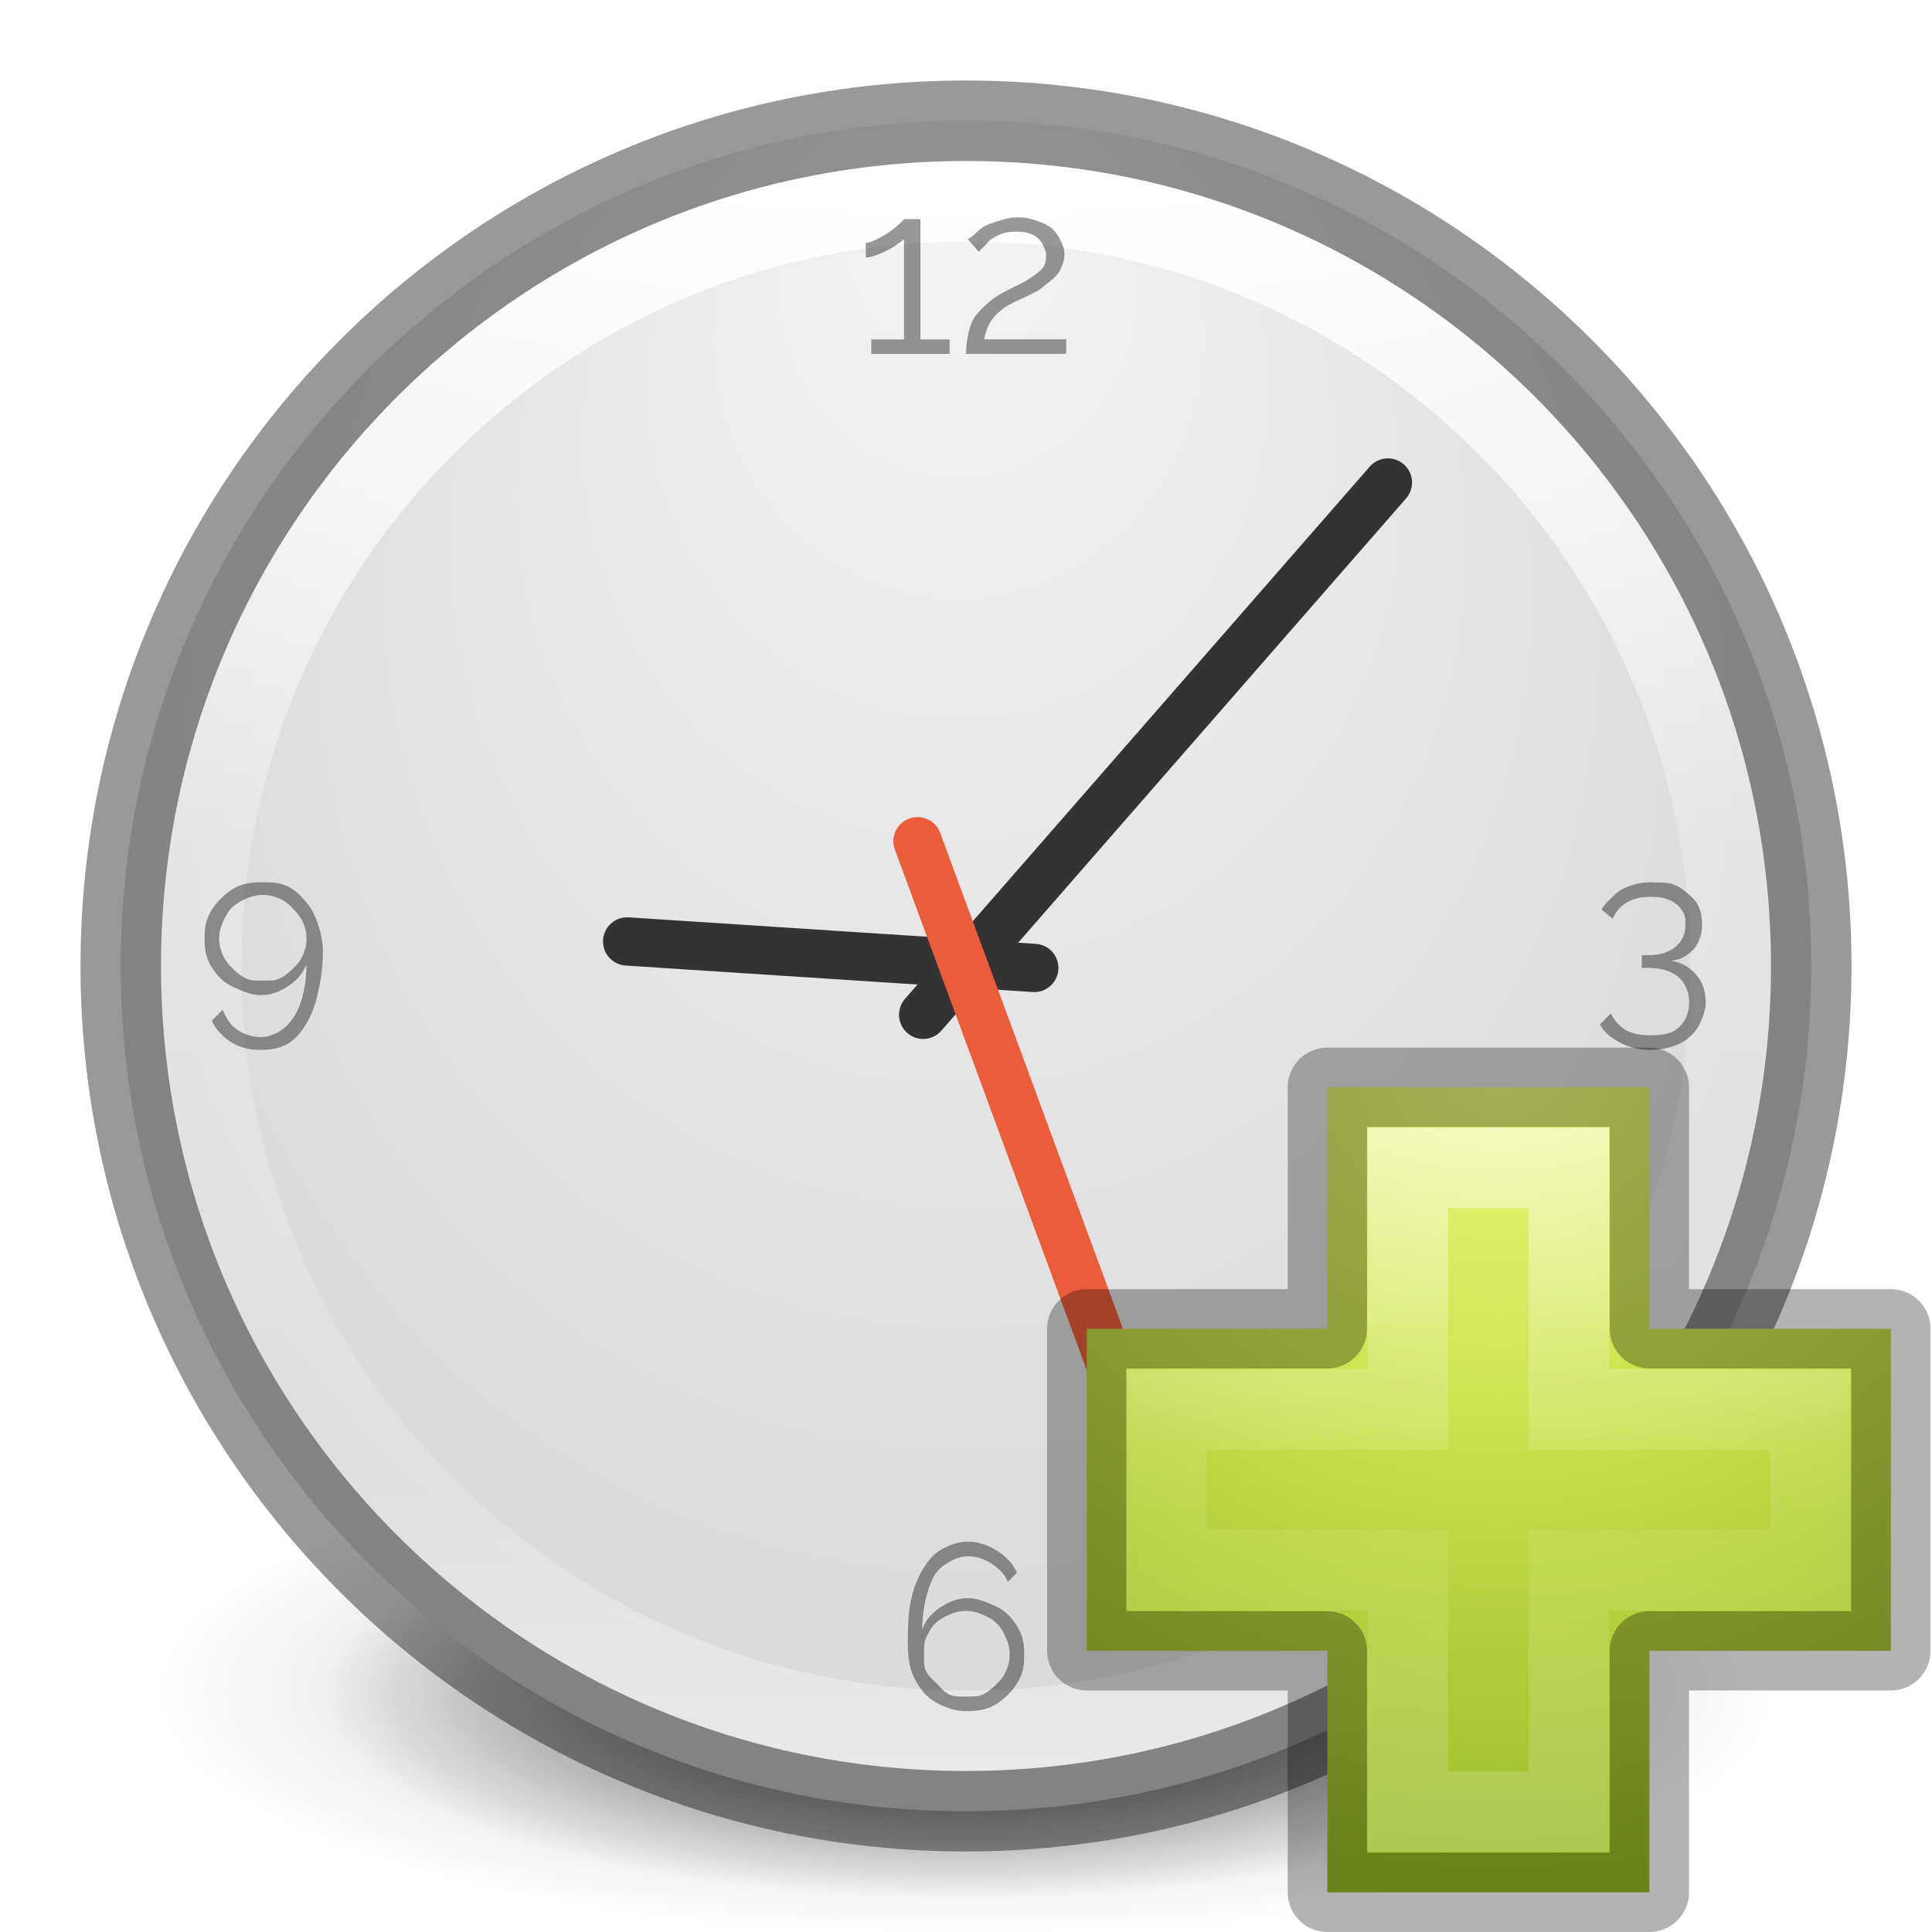
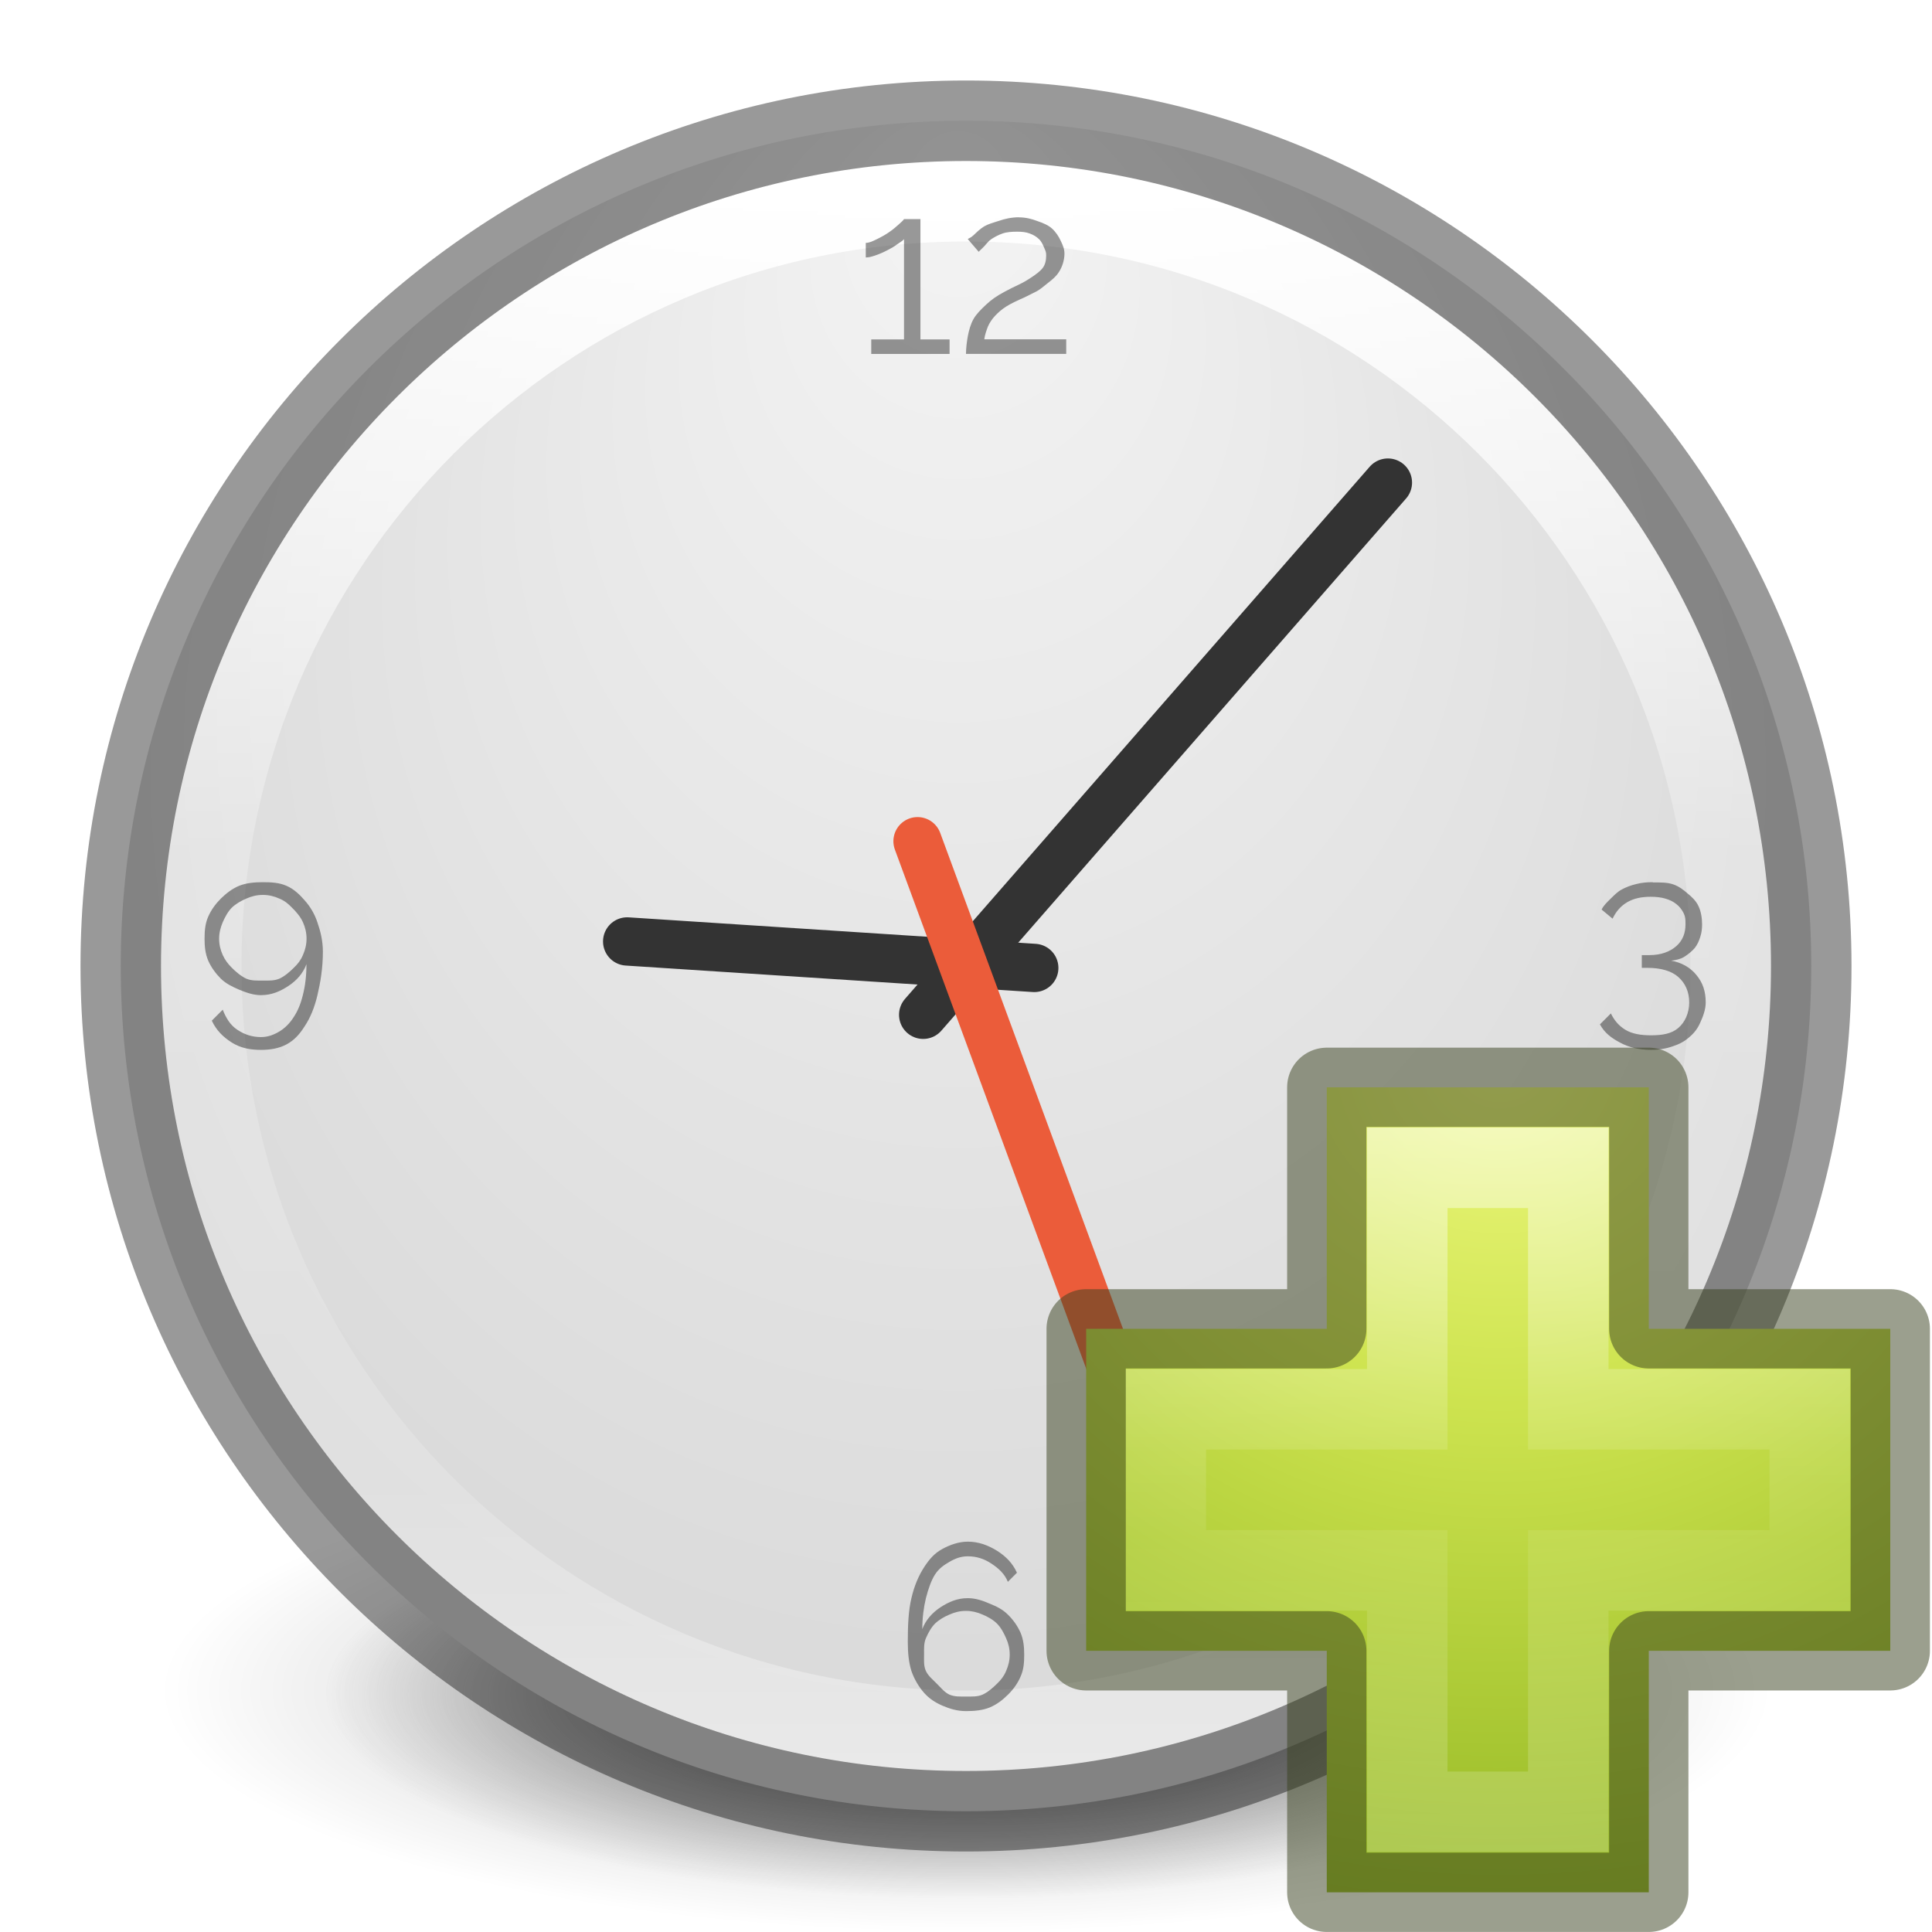
<svg xmlns="http://www.w3.org/2000/svg" xmlns:xlink="http://www.w3.org/1999/xlink" version="1.1" width="24" height="24" id="svg3320">
  <defs id="defs3322">
-     <linearGradient x1="24.139" y1="7.048" x2="24.139" y2="39.268" id="linearGradient3030" xlink:href="#linearGradient4154" gradientUnits="userSpaceOnUse" gradientTransform="matrix(0.2817955,0,0,0.2800956,12.18603,20.02218)" />
+     <linearGradient x1="24.139" y1="7.048" x2="24.139" y2="39.268" id="linearGradient3030" xlink:href="#linearGradient4154" gradientUnits="userSpaceOnUse" gradientTransform="matrix(0.2817955,0,0,0.2800956,12.18603,12.02218)" />
    <linearGradient id="linearGradient4154">
      <stop id="stop4156" style="stop-color:#ffffff;stop-opacity:1" offset="0" />
      <stop id="stop4158" style="stop-color:#ffffff;stop-opacity:0.235" offset="0.447" />
      <stop id="stop4160" style="stop-color:#ffffff;stop-opacity:0.157" offset="0.564" />
      <stop id="stop4162" style="stop-color:#ffffff;stop-opacity:0.392" offset="1" />
    </linearGradient>
-     <radialGradient cx="65.297" cy="48.216" r="31" fx="65.297" fy="48.216" id="radialGradient3060" xlink:href="#linearGradient3242-7" gradientUnits="userSpaceOnUse" gradientTransform="matrix(0,0.5254499,-0.5716256,0,46.20067,-13.12381)" />
+     <radialGradient cx="65.297" cy="48.216" r="31" fx="65.297" fy="48.216" id="radialGradient3060" xlink:href="#linearGradient3242-7" gradientUnits="userSpaceOnUse" gradientTransform="matrix(0,0.5254499,-0.5716256,0,46.20067,-21.12381)" />
    <linearGradient id="linearGradient3242-7">
      <stop id="stop3244-5" style="stop-color:#eef87e;stop-opacity:1" offset="0" />
      <stop id="stop3246-9" style="stop-color:#cde34f;stop-opacity:1" offset="0.262" />
      <stop id="stop3248-7" style="stop-color:#93b723;stop-opacity:1" offset="0.661" />
      <stop id="stop3250-8" style="stop-color:#5a7e0d;stop-opacity:1" offset="1" />
    </linearGradient>
-     <linearGradient x1="71.204" y1="15.369" x2="71.204" y2="40.496" id="linearGradient3221-8" xlink:href="#linearGradient4806-9-6" gradientUnits="userSpaceOnUse" gradientTransform="matrix(0.7756245,0,0,0.7756249,-43.98157,-1.61426)" />
+     <linearGradient x1="71.204" y1="15.369" x2="71.204" y2="40.496" id="linearGradient3221-8" xlink:href="#linearGradient4806-9-6" gradientUnits="userSpaceOnUse" gradientTransform="matrix(0.7756245,0,0,0.7756249,-43.98157,-9.61426)" />
    <linearGradient id="linearGradient4806-9-6">
      <stop id="stop4808-49-6" style="stop-color:#ffffff;stop-opacity:1" offset="0" />
      <stop id="stop4810-05-0" style="stop-color:#ffffff;stop-opacity:0.235" offset="0.424" />
      <stop id="stop4812-6-8" style="stop-color:#ffffff;stop-opacity:0.157" offset="0.821" />
      <stop id="stop4814-7-4" style="stop-color:#ffffff;stop-opacity:0.392" offset="1" />
    </linearGradient>
-     <radialGradient cx="15.026" cy="8.626" r="20" fx="0.304" fy="8.626" id="radialGradient3183" xlink:href="#linearGradient2867-449-88-871-390-598-476-591-434-148-57-177-641-289-620-227-114-444-680-744-4-8-69-5-4-8-426-2-9-1-4-965" gradientUnits="userSpaceOnUse" gradientTransform="matrix(-3.4387768e-8,0.5651088,-0.5324144,-3.8923876e-8,16.49884,9.63324)" />
+     <radialGradient cx="15.026" cy="8.626" r="20" fx="0.304" fy="8.626" id="radialGradient3183" xlink:href="#linearGradient2867-449-88-871-390-598-476-591-434-148-57-177-641-289-620-227-114-444-680-744-4-8-69-5-4-8-426-2-9-1-4-965" gradientUnits="userSpaceOnUse" gradientTransform="matrix(-3.4387768e-8,0.5651088,-0.5324144,-3.8923876e-8,16.49884,1.63324)" />
    <linearGradient id="linearGradient2867-449-88-871-390-598-476-591-434-148-57-177-641-289-620-227-114-444-680-744-4-8-69-5-4-8-426-2-9-1-4-965">
      <stop id="stop4036" style="stop-color:#f4f4f4;stop-opacity:1" offset="0" />
      <stop id="stop4040" style="stop-color:#dadada;stop-opacity:1" offset="1" />
    </linearGradient>
-     <radialGradient cx="62.625" cy="4.625" r="10.625" fx="62.625" fy="4.625" id="radialGradient3120" xlink:href="#linearGradient8838-2" gradientUnits="userSpaceOnUse" gradientTransform="matrix(0.9411765,0,0,0.2823525,-46.94118,27.69412)" />
+     <radialGradient cx="62.625" cy="4.625" r="10.625" fx="62.625" fy="4.625" id="radialGradient3120" xlink:href="#linearGradient8838-2" gradientUnits="userSpaceOnUse" gradientTransform="matrix(0.9411765,0,0,0.2823525,-46.94118,19.69412)" />
    <linearGradient id="linearGradient8838-2">
      <stop id="stop8840-9" style="stop-color:#000000;stop-opacity:1" offset="0" />
      <stop id="stop8842-3" style="stop-color:#000000;stop-opacity:0" offset="1" />
    </linearGradient>
    <linearGradient id="linearGradient3820-7-2-2">
      <stop id="stop3822-2-6-36" style="stop-color:#3d3d3d;stop-opacity:1" offset="0" />
      <stop id="stop3864-8-7-6" style="stop-color:#686868;stop-opacity:0.498" offset="0.5" />
      <stop id="stop3824-1-2-4" style="stop-color:#686868;stop-opacity:0" offset="1" />
    </linearGradient>
-     <radialGradient cx="99.157" cy="186.171" r="62.769" fx="99.157" fy="186.171" id="radialGradient3318" xlink:href="#linearGradient3820-7-2-2" gradientUnits="userSpaceOnUse" gradientTransform="matrix(0.1269035,0,0,0.04037841,-0.5833746,21.53457)" />
+     <radialGradient cx="99.157" cy="186.171" r="62.769" fx="99.157" fy="186.171" id="radialGradient3318" xlink:href="#linearGradient3820-7-2-2" gradientUnits="userSpaceOnUse" gradientTransform="matrix(0.1269035,0,0,0.04037841,-0.5833746,13.53457)" />
+     <radialGradient cx="65.297" cy="48.216" r="31" fx="65.297" fy="48.216" id="radialGradient3900" xlink:href="#linearGradient3242-7" gradientUnits="userSpaceOnUse" gradientTransform="matrix(0,0.5254499,-0.5716256,0,46.20067,-21.12381)" />
  </defs>
-   <g transform="translate(0,-8)" id="layer1">
-     <path d="m 19.966,29.052 a 7.966,2.535 0 1 1 -15.931,0 7.966,2.535 0 1 1 15.931,0 z" id="path3818-0-2" style="fill:url(#radialGradient3318);fill-opacity:1;stroke:none" />
-     <path d="m 22,29 c 0,1.657 -4.477,3 -10,3 -5.523,0 -10,-1.343 -10,-3 0,-1.657 4.477,-3 10,-3 5.523,0 10,1.343 10,3 l 0,0 z" id="path8836-1" style="opacity:0.3;fill:url(#radialGradient3120);fill-opacity:1;fill-rule:evenodd;stroke:none;stroke-width:1;marker:none;visibility:visible;display:inline;overflow:visible" />
-     <path d="M 12,9.5 C 6.206,9.5 1.5,14.206 1.5,20 1.5,25.794 6.206,30.5 12,30.5 17.794,30.5 22.5,25.794 22.5,20 22.5,14.206 17.794,9.5 12,9.5 z" id="path2555-7-65" style="color:#000000;fill:url(#radialGradient3183);fill-opacity:1;fill-rule:nonzero;stroke:none;stroke-width:1;marker:none;visibility:visible;display:inline;overflow:visible;enable-background:accumulate" />
-     <path d="m 21.5,20 c 0,5.247 -4.253,9.5 -9.5,9.5 -5.247,0 -9.5,-4.253 -9.5,-9.5 0,-5.247 4.253,-9.5 9.5,-9.5 5.247,0 9.5,4.253 9.5,9.5 z" id="path3421-7" style="color:#000000;fill:none;stroke:url(#linearGradient3221-8);stroke-width:1;stroke-linecap:round;stroke-linejoin:round;stroke-miterlimit:4;stroke-opacity:1;stroke-dasharray:none;stroke-dashoffset:0;marker:none;visibility:visible;display:inline;overflow:visible;enable-background:accumulate" />
-     <path d="m 11.468,20.606 5.773,-6.612" id="path2312" style="fill:none;stroke:#333333;stroke-width:0.6;stroke-linecap:round;stroke-linejoin:miter;stroke-miterlimit:4;stroke-opacity:1;stroke-dasharray:none" />
-     <path d="M 12.848,20.024 7.791,19.695" id="path2314" style="fill:#0000ff;fill-opacity:1;stroke:#333333;stroke-width:0.6;stroke-linecap:round;stroke-linejoin:miter;stroke-miterlimit:4;stroke-opacity:1;stroke-dasharray:none" />
-     <path d="m 11.398,18.45 2.737,7.426" id="path2316" style="fill:none;stroke:#eb5c3a;stroke-width:0.6;stroke-linecap:round;stroke-linejoin:miter;stroke-miterlimit:4;stroke-opacity:1;stroke-dasharray:none" />
-     <path d="m 12.656,10.699 c -0.091,10e-7 -0.176,0.02 -0.249,0.045 -0.071,0.023 -0.127,0.037 -0.181,0.068 -0.052,0.031 -0.103,0.082 -0.136,0.113 -0.033,0.031 -0.056,0.034 -0.068,0.045 l 0.136,0.158 c 0.014,-0.017 0.043,-0.041 0.068,-0.068 0.027,-0.029 0.052,-0.065 0.091,-0.091 0.039,-0.025 0.086,-0.051 0.136,-0.068 0.052,-0.019 0.117,-0.023 0.181,-0.023 0.062,1e-6 0.112,0.005 0.158,0.023 0.048,0.017 0.082,0.039 0.113,0.068 0.033,0.029 0.052,0.076 0.068,0.113 0.017,0.037 0.023,0.054 0.023,0.091 -1e-6,0.058 -0.011,0.116 -0.045,0.158 -0.033,0.042 -0.084,0.078 -0.136,0.113 -0.052,0.035 -0.097,0.062 -0.158,0.091 -0.06,0.027 -0.129,0.063 -0.181,0.091 -0.098,0.052 -0.163,0.099 -0.226,0.158 -0.062,0.058 -0.122,0.117 -0.158,0.181 -0.035,0.064 -0.054,0.134 -0.068,0.204 C 12.011,12.238 12,12.325 12,12.396 l 1.245,0 0,-0.181 -1.018,0 c 0.008,-0.06 0.028,-0.112 0.045,-0.158 0.019,-0.046 0.054,-0.097 0.091,-0.136 0.037,-0.039 0.078,-0.076 0.136,-0.113 0.058,-0.037 0.139,-0.075 0.226,-0.113 0.037,-0.017 0.08,-0.041 0.136,-0.068 0.058,-0.027 0.104,-0.071 0.158,-0.113 0.054,-0.042 0.099,-0.078 0.136,-0.136 0.039,-0.06 0.068,-0.145 0.068,-0.226 -10e-7,-0.062 -0.02,-0.104 -0.045,-0.158 -0.025,-0.056 -0.065,-0.116 -0.113,-0.158 -0.048,-0.042 -0.112,-0.067 -0.181,-0.091 -0.068,-0.025 -0.139,-0.045 -0.226,-0.045 z m -1.426,0.023 c -0.004,0.01 -0.035,0.039 -0.068,0.068 -0.033,0.029 -0.065,0.058 -0.113,0.091 -0.046,0.033 -0.104,0.065 -0.158,0.091 -0.052,0.025 -0.091,0.045 -0.136,0.045 l 0,0.181 c 0.037,2e-6 0.065,-0.007 0.113,-0.023 0.048,-0.015 0.114,-0.045 0.158,-0.068 0.046,-0.023 0.076,-0.041 0.113,-0.068 0.037,-0.027 0.073,-0.045 0.091,-0.068 l 0,1.245 -0.407,0 0,0.181 0.973,0 0,-0.181 -0.362,0 0,-1.494 -0.204,0 z m -7.966,8.237 c -0.102,1e-6 -0.205,0.009 -0.294,0.045 -0.089,0.037 -0.161,0.095 -0.226,0.158 -0.064,0.064 -0.12,0.139 -0.158,0.226 -0.037,0.085 -0.045,0.173 -0.045,0.272 0,0.097 0.009,0.187 0.045,0.272 0.037,0.085 0.095,0.163 0.158,0.226 0.064,0.062 0.141,0.099 0.226,0.136 0.087,0.035 0.173,0.068 0.272,0.068 0.131,0 0.237,-0.046 0.339,-0.113 0.104,-0.068 0.184,-0.158 0.226,-0.272 -1.4e-6,0.143 -0.016,0.273 -0.045,0.385 -0.027,0.11 -0.063,0.196 -0.113,0.272 -0.048,0.077 -0.112,0.14 -0.181,0.181 -0.07,0.041 -0.141,0.068 -0.226,0.068 -0.108,0 -0.205,-0.031 -0.294,-0.091 -0.089,-0.058 -0.142,-0.15 -0.181,-0.249 L 2.631,20.679 c 0.056,0.12 0.141,0.204 0.249,0.272 0.108,0.068 0.227,0.091 0.362,0.091 0.114,-1e-6 0.224,-0.018 0.317,-0.068 0.093,-0.05 0.161,-0.122 0.226,-0.226 0.068,-0.102 0.122,-0.23 0.158,-0.385 0.037,-0.156 0.068,-0.335 0.068,-0.543 -1.4e-6,-0.133 -0.031,-0.256 -0.068,-0.362 C 3.907,19.349 3.851,19.259 3.785,19.185 3.722,19.112 3.65,19.043 3.559,19.004 3.468,18.964 3.373,18.959 3.265,18.959 z m 17.266,0 c -0.07,1e-6 -0.138,0.005 -0.204,0.023 -0.066,0.015 -0.127,0.039 -0.181,0.068 -0.054,0.029 -0.093,0.071 -0.136,0.113 -0.042,0.041 -0.09,0.086 -0.113,0.136 l 0.136,0.113 c 0.042,-0.087 0.098,-0.155 0.181,-0.204 0.085,-0.05 0.184,-0.068 0.294,-0.068 0.06,1e-6 0.131,0.007 0.181,0.023 0.052,0.015 0.099,0.037 0.136,0.068 0.039,0.029 0.069,0.069 0.091,0.113 0.021,0.042 0.023,0.078 0.023,0.136 -2e-6,0.11 -0.034,0.202 -0.113,0.272 -0.079,0.07 -0.191,0.113 -0.339,0.113 l -0.091,0 0,0.158 0.068,0 c 0.164,1e-6 0.298,0.036 0.385,0.113 0.087,0.077 0.136,0.184 0.136,0.317 -2e-6,0.131 -0.053,0.247 -0.136,0.317 -0.083,0.071 -0.195,0.091 -0.339,0.091 -0.126,0 -0.234,-0.018 -0.317,-0.068 -0.083,-0.05 -0.14,-0.119 -0.181,-0.204 l -0.136,0.136 c 0.056,0.104 0.139,0.168 0.249,0.226 0.11,0.06 0.238,0.091 0.385,0.091 0.1,-10e-7 0.19,-0.016 0.272,-0.045 0.083,-0.027 0.146,-0.061 0.204,-0.113 0.06,-0.05 0.105,-0.108 0.136,-0.181 0.033,-0.071 0.068,-0.162 0.068,-0.249 -1e-6,-0.139 -0.036,-0.245 -0.113,-0.339 -0.075,-0.095 -0.189,-0.16 -0.317,-0.181 0.06,-0.008 0.112,-0.018 0.158,-0.045 0.048,-0.029 0.103,-0.073 0.136,-0.113 0.033,-0.042 0.051,-0.084 0.068,-0.136 0.017,-0.054 0.023,-0.1 0.023,-0.158 -1e-6,-0.077 -0.014,-0.163 -0.045,-0.226 -0.029,-0.064 -0.082,-0.114 -0.136,-0.158 -0.054,-0.046 -0.106,-0.088 -0.181,-0.113 -0.073,-0.025 -0.16,-0.023 -0.249,-0.023 z M 3.265,19.117 c 0.073,1e-6 0.14,0.016 0.204,0.045 0.066,0.027 0.11,0.063 0.158,0.113 0.05,0.048 0.107,0.115 0.136,0.181 0.029,0.064 0.045,0.132 0.045,0.204 -1.4e-6,0.073 -0.016,0.138 -0.045,0.204 -0.027,0.064 -0.063,0.11 -0.113,0.158 -0.048,0.048 -0.115,0.107 -0.181,0.136 -0.066,0.027 -0.13,0.023 -0.204,0.023 -0.073,0 -0.138,0.004 -0.204,-0.023 -0.064,-0.029 -0.133,-0.087 -0.181,-0.136 -0.048,-0.048 -0.084,-0.095 -0.113,-0.158 -0.029,-0.066 -0.045,-0.13 -0.045,-0.204 -7e-7,-0.073 0.018,-0.14 0.045,-0.204 0.029,-0.066 0.065,-0.133 0.113,-0.181 0.05,-0.048 0.117,-0.086 0.181,-0.113 0.066,-0.029 0.13,-0.045 0.204,-0.045 z m 8.758,8.034 c -0.114,2e-6 -0.224,0.04 -0.317,0.091 -0.093,0.05 -0.159,0.122 -0.226,0.226 -0.066,0.102 -0.122,0.228 -0.158,0.385 -0.037,0.154 -0.045,0.335 -0.045,0.543 0,0.133 0.011,0.254 0.045,0.362 0.037,0.106 0.093,0.198 0.158,0.272 0.066,0.073 0.136,0.118 0.226,0.158 0.091,0.039 0.186,0.068 0.294,0.068 0.102,0 0.205,-0.009 0.294,-0.045 0.089,-0.037 0.163,-0.095 0.226,-0.158 0.066,-0.064 0.122,-0.141 0.158,-0.226 0.039,-0.087 0.045,-0.173 0.045,-0.272 -2e-6,-0.097 -0.009,-0.187 -0.045,-0.272 -0.037,-0.085 -0.095,-0.165 -0.158,-0.226 -0.064,-0.064 -0.139,-0.101 -0.226,-0.136 -0.085,-0.037 -0.173,-0.068 -0.272,-0.068 -0.131,2e-6 -0.235,0.046 -0.339,0.113 -0.102,0.068 -0.184,0.158 -0.226,0.272 0,-0.141 0.018,-0.273 0.045,-0.385 0.029,-0.112 0.065,-0.219 0.113,-0.294 0.05,-0.077 0.112,-0.118 0.181,-0.158 0.07,-0.041 0.141,-0.068 0.226,-0.068 0.108,2e-6 0.205,0.031 0.294,0.091 0.089,0.058 0.165,0.128 0.204,0.226 l 0.113,-0.113 C 12.578,27.416 12.493,27.332 12.385,27.264 12.277,27.197 12.158,27.151 12.023,27.151 z M 12,28.011 c 0.071,2e-6 0.138,0.016 0.204,0.045 0.066,0.027 0.133,0.065 0.181,0.113 0.048,0.048 0.084,0.115 0.113,0.181 0.029,0.064 0.045,0.13 0.045,0.204 -2e-6,0.073 -0.016,0.138 -0.045,0.204 -0.027,0.064 -0.063,0.11 -0.113,0.158 -0.048,0.048 -0.115,0.107 -0.181,0.136 -0.064,0.027 -0.13,0.023 -0.204,0.023 -0.073,0 -0.138,0.004 -0.204,-0.023 -0.064,-0.029 -0.108,-0.087 -0.158,-0.136 -0.048,-0.05 -0.107,-0.095 -0.136,-0.158 -0.029,-0.064 -0.023,-0.13 -0.023,-0.204 -10e-7,-0.073 -0.004,-0.14 0.023,-0.204 0.029,-0.066 0.065,-0.133 0.113,-0.181 0.05,-0.048 0.115,-0.086 0.181,-0.113 0.066,-0.029 0.13,-0.045 0.204,-0.045 z" id="text4045" style="font-size:4px;font-style:normal;font-variant:normal;font-weight:normal;font-stretch:normal;line-height:125%;letter-spacing:0px;word-spacing:0px;opacity:0.4;fill:#000000;fill-opacity:1;stroke:none;font-family:Raleway;-inkscape-font-specification:Raleway" />
-     <path d="M 12,9.5 C 6.206,9.5 1.5,14.206 1.5,20 1.5,25.794 6.206,30.5 12,30.5 17.794,30.5 22.5,25.794 22.5,20 22.5,14.206 17.794,9.5 12,9.5 z" id="path2555-7-1-7-5" style="opacity:0.4;color:#000000;fill:none;stroke:#000000;stroke-width:1;stroke-linecap:round;stroke-linejoin:round;stroke-miterlimit:4;stroke-opacity:1;stroke-dasharray:none;stroke-dashoffset:0;marker:none;visibility:visible;display:inline;overflow:visible;enable-background:accumulate" />
-     <path d="m 16.489,24.507 0,-3 4,0 0,3 3,0 0,4 -3,0 0,3 -4,0 0,-3 -2.989,0 0,-4 2.989,0 z" id="path2262" style="color:#000000;fill:url(#radialGradient3060);fill-opacity:1;fill-rule:nonzero;stroke:none;stroke-width:0.985;marker:none;visibility:visible;display:inline;overflow:visible;enable-background:accumulate" />
-     <path d="m 17.489,25.507 0,-3 2,0 0,3 3,0 0,2 -3,0 0,3 -2,0 0,-3 -3,0 0,-2 3,0 z" id="path2272" style="opacity:0.5;fill:none;stroke:url(#linearGradient3030);stroke-width:1;stroke-linecap:butt;stroke-linejoin:miter;stroke-miterlimit:4;stroke-opacity:1;stroke-dasharray:none;display:inline" />
-     <path d="m 16.489,24.507 0,-3 4,0 0,3 3,0 0,4 -3,0 0,3 -4,0 0,-3 -2.989,0 0,-4 2.989,0 z" id="path2262-2" style="opacity:0.3;color:#000000;fill:none;stroke:#000000;stroke-width:0.985;stroke-linecap:round;stroke-linejoin:round;stroke-miterlimit:4;stroke-opacity:1;stroke-dasharray:none;stroke-dashoffset:0;marker:none;visibility:visible;display:inline;overflow:visible;enable-background:accumulate" />
+   <g id="g4896">
+     <path d="m 19.966,21.052 a 7.966,2.535 0 1 1 -15.931,0 7.966,2.535 0 1 1 15.931,0 z" id="path3818-0-2" style="fill:url(#radialGradient3318);fill-opacity:1;stroke:none" />
+     <path d="m 22,21 c 0,1.657 -4.477,3 -10,3 -5.523,0 -10,-1.343 -10,-3 0,-1.657 4.477,-3 10,-3 5.523,0 10,1.343 10,3 l 0,0 z" id="path8836-1" style="display:inline;overflow:visible;visibility:visible;opacity:0.3;fill:url(#radialGradient3120);fill-opacity:1;fill-rule:evenodd;stroke:none;stroke-width:1;marker:none" />
+     <path d="M 12,1.5 C 6.206,1.5 1.5,6.206 1.5,12 1.5,17.794 6.206,22.5 12,22.5 17.794,22.5 22.5,17.794 22.5,12 22.5,6.206 17.794,1.5 12,1.5 Z" id="path2555-7-65" style="color:#000000;display:inline;overflow:visible;visibility:visible;fill:url(#radialGradient3183);fill-opacity:1;fill-rule:nonzero;stroke:none;stroke-width:1;marker:none;enable-background:accumulate" />
+     <path d="m 21.5,12 c 0,5.247 -4.253,9.5 -9.5,9.5 -5.247,0 -9.5,-4.253 -9.5,-9.5 0,-5.247 4.253,-9.5 9.5,-9.5 5.247,0 9.5,4.253 9.5,9.5 z" id="path3421-7" style="color:#000000;display:inline;overflow:visible;visibility:visible;fill:none;stroke:url(#linearGradient3221-8);stroke-width:1;stroke-linecap:round;stroke-linejoin:round;stroke-miterlimit:4;stroke-dasharray:none;stroke-dashoffset:0;stroke-opacity:1;marker:none;enable-background:accumulate" />
+     <path d="M 11.468,12.606 17.241,5.995" id="path2312" style="fill:none;stroke:#333333;stroke-width:0.6;stroke-linecap:round;stroke-linejoin:miter;stroke-miterlimit:4;stroke-dasharray:none;stroke-opacity:1" />
+     <path d="M 12.848,12.024 7.791,11.695" id="path2314" style="fill:#0000ff;fill-opacity:1;stroke:#333333;stroke-width:0.6;stroke-linecap:round;stroke-linejoin:miter;stroke-miterlimit:4;stroke-dasharray:none;stroke-opacity:1" />
+     <path d="m 11.398,10.45 2.737,7.426" id="path2316" style="fill:none;stroke:#eb5c3a;stroke-width:0.6;stroke-linecap:round;stroke-linejoin:miter;stroke-miterlimit:4;stroke-dasharray:none;stroke-opacity:1" />
+     <path d="m 12.656,2.699 c -0.091,1e-6 -0.176,0.02 -0.249,0.045 -0.071,0.023 -0.127,0.037 -0.181,0.068 -0.052,0.031 -0.103,0.082 -0.136,0.113 -0.033,0.031 -0.056,0.034 -0.068,0.045 l 0.136,0.158 c 0.014,-0.017 0.043,-0.041 0.068,-0.068 0.027,-0.029 0.052,-0.065 0.091,-0.091 0.039,-0.025 0.086,-0.051 0.136,-0.068 0.052,-0.019 0.117,-0.023 0.181,-0.023 0.062,1e-6 0.112,0.005 0.158,0.023 0.048,0.017 0.082,0.039 0.113,0.068 0.033,0.029 0.052,0.076 0.068,0.113 0.017,0.037 0.023,0.054 0.023,0.091 -1e-6,0.058 -0.011,0.116 -0.045,0.158 -0.033,0.042 -0.084,0.078 -0.136,0.113 -0.052,0.035 -0.097,0.062 -0.158,0.091 -0.06,0.027 -0.129,0.063 -0.181,0.091 -0.098,0.052 -0.163,0.099 -0.226,0.158 -0.062,0.058 -0.122,0.117 -0.158,0.181 -0.035,0.064 -0.054,0.134 -0.068,0.204 C 12.011,4.238 12,4.325 12,4.396 l 1.245,0 0,-0.181 -1.018,0 c 0.008,-0.06 0.028,-0.112 0.045,-0.158 0.019,-0.046 0.054,-0.097 0.091,-0.136 0.037,-0.039 0.078,-0.076 0.136,-0.113 0.058,-0.037 0.139,-0.075 0.226,-0.113 0.037,-0.017 0.08,-0.041 0.136,-0.068 0.058,-0.027 0.104,-0.071 0.158,-0.113 0.054,-0.042 0.099,-0.078 0.136,-0.136 0.039,-0.06 0.068,-0.145 0.068,-0.226 -10e-7,-0.062 -0.02,-0.104 -0.045,-0.158 -0.025,-0.056 -0.065,-0.116 -0.113,-0.158 -0.048,-0.042 -0.112,-0.067 -0.181,-0.091 -0.068,-0.025 -0.139,-0.045 -0.226,-0.045 z m -1.426,0.023 c -0.004,0.01 -0.035,0.039 -0.068,0.068 -0.033,0.029 -0.065,0.058 -0.113,0.091 -0.046,0.033 -0.104,0.065 -0.158,0.091 -0.052,0.025 -0.091,0.045 -0.136,0.045 l 0,0.181 c 0.037,2e-6 0.065,-0.007 0.113,-0.023 0.048,-0.015 0.114,-0.045 0.158,-0.068 0.046,-0.023 0.076,-0.041 0.113,-0.068 0.037,-0.027 0.073,-0.045 0.091,-0.068 l 0,1.245 -0.407,0 0,0.181 0.973,0 0,-0.181 -0.362,0 0,-1.494 -0.204,0 z m -7.966,8.237 c -0.102,1e-6 -0.205,0.009 -0.294,0.045 -0.089,0.037 -0.161,0.095 -0.226,0.158 -0.064,0.064 -0.12,0.139 -0.158,0.226 -0.037,0.085 -0.045,0.173 -0.045,0.272 0,0.097 0.009,0.187 0.045,0.272 0.037,0.085 0.095,0.163 0.158,0.226 0.064,0.062 0.141,0.099 0.226,0.136 0.087,0.035 0.173,0.068 0.272,0.068 0.131,0 0.237,-0.046 0.339,-0.113 0.104,-0.068 0.184,-0.158 0.226,-0.272 -1.4e-6,0.143 -0.016,0.273 -0.045,0.385 -0.027,0.11 -0.063,0.196 -0.113,0.272 -0.048,0.077 -0.112,0.14 -0.181,0.181 -0.07,0.041 -0.141,0.068 -0.226,0.068 -0.108,0 -0.205,-0.031 -0.294,-0.091 -0.089,-0.058 -0.142,-0.15 -0.181,-0.249 L 2.631,12.679 c 0.056,0.12 0.141,0.204 0.249,0.272 0.108,0.068 0.227,0.091 0.362,0.091 0.114,-10e-7 0.224,-0.018 0.317,-0.068 0.093,-0.05 0.161,-0.122 0.226,-0.226 0.068,-0.102 0.122,-0.23 0.158,-0.385 0.037,-0.156 0.068,-0.335 0.068,-0.543 -1.4e-6,-0.133 -0.031,-0.256 -0.068,-0.362 C 3.907,11.349 3.851,11.259 3.785,11.185 3.722,11.112 3.65,11.043 3.559,11.004 3.468,10.964 3.373,10.959 3.265,10.959 Z m 17.266,0 c -0.07,1e-6 -0.138,0.005 -0.204,0.023 -0.066,0.015 -0.127,0.039 -0.181,0.068 -0.054,0.029 -0.093,0.071 -0.136,0.113 -0.042,0.041 -0.09,0.086 -0.113,0.136 l 0.136,0.113 c 0.042,-0.087 0.098,-0.155 0.181,-0.204 0.085,-0.05 0.184,-0.068 0.294,-0.068 0.06,1e-6 0.131,0.007 0.181,0.023 0.052,0.015 0.099,0.037 0.136,0.068 0.039,0.029 0.069,0.069 0.091,0.113 0.021,0.042 0.023,0.078 0.023,0.136 -2e-6,0.11 -0.034,0.202 -0.113,0.272 -0.079,0.07 -0.191,0.113 -0.339,0.113 l -0.091,0 0,0.158 0.068,0 c 0.164,10e-7 0.298,0.036 0.385,0.113 0.087,0.077 0.136,0.184 0.136,0.317 -2e-6,0.131 -0.053,0.247 -0.136,0.317 -0.083,0.071 -0.195,0.091 -0.339,0.091 -0.126,0 -0.234,-0.018 -0.317,-0.068 -0.083,-0.05 -0.14,-0.119 -0.181,-0.204 l -0.136,0.136 c 0.056,0.104 0.139,0.168 0.249,0.226 0.11,0.06 0.238,0.091 0.385,0.091 0.1,-1e-6 0.19,-0.016 0.272,-0.045 0.083,-0.027 0.146,-0.061 0.204,-0.113 0.06,-0.05 0.105,-0.108 0.136,-0.181 0.033,-0.071 0.068,-0.162 0.068,-0.249 -1e-6,-0.139 -0.036,-0.245 -0.113,-0.339 -0.075,-0.095 -0.189,-0.16 -0.317,-0.181 0.06,-0.008 0.112,-0.018 0.158,-0.045 0.048,-0.029 0.103,-0.073 0.136,-0.113 0.033,-0.042 0.051,-0.084 0.068,-0.136 0.017,-0.054 0.023,-0.1 0.023,-0.158 -1e-6,-0.077 -0.014,-0.163 -0.045,-0.226 -0.029,-0.064 -0.082,-0.114 -0.136,-0.158 -0.054,-0.046 -0.106,-0.088 -0.181,-0.113 -0.073,-0.025 -0.16,-0.023 -0.249,-0.023 z M 3.265,11.117 c 0.073,10e-7 0.14,0.016 0.204,0.045 0.066,0.027 0.11,0.063 0.158,0.113 0.05,0.048 0.107,0.115 0.136,0.181 0.029,0.064 0.045,0.132 0.045,0.204 -1.4e-6,0.073 -0.016,0.138 -0.045,0.204 -0.027,0.064 -0.063,0.11 -0.113,0.158 -0.048,0.048 -0.115,0.107 -0.181,0.136 -0.066,0.027 -0.13,0.023 -0.204,0.023 -0.073,0 -0.138,0.004 -0.204,-0.023 -0.064,-0.029 -0.133,-0.087 -0.181,-0.136 -0.048,-0.048 -0.084,-0.095 -0.113,-0.158 -0.029,-0.066 -0.045,-0.13 -0.045,-0.204 -7e-7,-0.073 0.018,-0.14 0.045,-0.204 0.029,-0.066 0.065,-0.133 0.113,-0.181 0.05,-0.048 0.117,-0.086 0.181,-0.113 0.066,-0.029 0.13,-0.045 0.204,-0.045 z m 8.758,8.034 c -0.114,2e-6 -0.224,0.04 -0.317,0.091 -0.093,0.05 -0.159,0.122 -0.226,0.226 -0.066,0.102 -0.122,0.228 -0.158,0.385 -0.037,0.154 -0.045,0.335 -0.045,0.543 0,0.133 0.011,0.254 0.045,0.362 0.037,0.106 0.093,0.198 0.158,0.272 0.066,0.073 0.136,0.118 0.226,0.158 0.091,0.039 0.186,0.068 0.294,0.068 0.102,0 0.205,-0.009 0.294,-0.045 0.089,-0.037 0.163,-0.095 0.226,-0.158 0.066,-0.064 0.122,-0.141 0.158,-0.226 0.039,-0.087 0.045,-0.173 0.045,-0.272 -2e-6,-0.097 -0.009,-0.187 -0.045,-0.272 -0.037,-0.085 -0.095,-0.165 -0.158,-0.226 -0.064,-0.064 -0.139,-0.101 -0.226,-0.136 -0.085,-0.037 -0.173,-0.068 -0.272,-0.068 -0.131,2e-6 -0.235,0.046 -0.339,0.113 -0.102,0.068 -0.184,0.158 -0.226,0.272 0,-0.141 0.018,-0.273 0.045,-0.385 0.029,-0.112 0.065,-0.219 0.113,-0.294 0.05,-0.077 0.112,-0.118 0.181,-0.158 0.07,-0.041 0.141,-0.068 0.226,-0.068 0.108,2e-6 0.205,0.031 0.294,0.091 0.089,0.058 0.165,0.128 0.204,0.226 l 0.113,-0.113 C 12.578,19.416 12.493,19.332 12.385,19.264 12.277,19.197 12.158,19.151 12.023,19.151 Z M 12,20.011 c 0.071,2e-6 0.138,0.016 0.204,0.045 0.066,0.027 0.133,0.065 0.181,0.113 0.048,0.048 0.084,0.115 0.113,0.181 0.029,0.064 0.045,0.13 0.045,0.204 -2e-6,0.073 -0.016,0.138 -0.045,0.204 -0.027,0.064 -0.063,0.11 -0.113,0.158 -0.048,0.048 -0.115,0.107 -0.181,0.136 -0.064,0.027 -0.13,0.023 -0.204,0.023 -0.073,0 -0.138,0.004 -0.204,-0.023 -0.064,-0.029 -0.108,-0.087 -0.158,-0.136 -0.048,-0.05 -0.107,-0.095 -0.136,-0.158 -0.029,-0.064 -0.023,-0.13 -0.023,-0.204 -10e-7,-0.073 -0.004,-0.14 0.023,-0.204 0.029,-0.066 0.065,-0.133 0.113,-0.181 0.05,-0.048 0.115,-0.086 0.181,-0.113 0.066,-0.029 0.13,-0.045 0.204,-0.045 z" id="text4045" style="font-style:normal;font-variant:normal;font-weight:normal;font-stretch:normal;font-size:4px;line-height:125%;font-family:Raleway;-inkscape-font-specification:Raleway;letter-spacing:0px;word-spacing:0px;opacity:0.4;fill:#000000;fill-opacity:1;stroke:none" />
+     <path d="M 12,1.5 C 6.206,1.5 1.5,6.206 1.5,12 1.5,17.794 6.206,22.5 12,22.5 17.794,22.5 22.5,17.794 22.5,12 22.5,6.206 17.794,1.5 12,1.5 Z" id="path2555-7-1-7-5" style="color:#000000;display:inline;overflow:visible;visibility:visible;opacity:0.4;fill:none;stroke:#000000;stroke-width:1;stroke-linecap:round;stroke-linejoin:round;stroke-miterlimit:4;stroke-dasharray:none;stroke-dashoffset:0;stroke-opacity:1;marker:none;enable-background:accumulate" />
+   </g>
+   <g transform="translate(-0.00728628,2.803936e-7)" id="g4780">
+     <path style="color:#000000;display:inline;overflow:visible;visibility:visible;fill:url(#radialGradient3900);fill-opacity:1;fill-rule:nonzero;stroke:none;stroke-width:0.985;marker:none;enable-background:accumulate" id="path2262" d="m 16.489,16.507 0,-3 4,0 0,3 3,0 0,4 -3,0 0,3 -4,0 0,-3 -2.989,0 0,-4 2.989,0 z" />
+     <path style="display:inline;opacity:0.5;fill:none;stroke:url(#linearGradient3030);stroke-width:1;stroke-linecap:butt;stroke-linejoin:miter;stroke-miterlimit:4;stroke-dasharray:none;stroke-opacity:1" id="path2272" d="m 17.489,17.507 0,-3 2,0 0,3 3,0 0,2 -3,0 0,3 -2,0 0,-3 -3,0 0,-2 3,0 z" />
+     <path style="color:#000000;display:inline;overflow:visible;visibility:visible;opacity:0.5;fill:none;stroke:#37401d;stroke-width:0.985;stroke-linecap:round;stroke-linejoin:round;stroke-miterlimit:4;stroke-dasharray:none;stroke-dashoffset:0;stroke-opacity:1;marker:none;enable-background:accumulate" id="path2262-2" d="m 16.489,16.507 0,-3 4,0 0,3 3,0 0,4 -3,0 0,3 -4,0 0,-3 -2.989,0 0,-4 2.989,0 z" />
  </g>
</svg>
